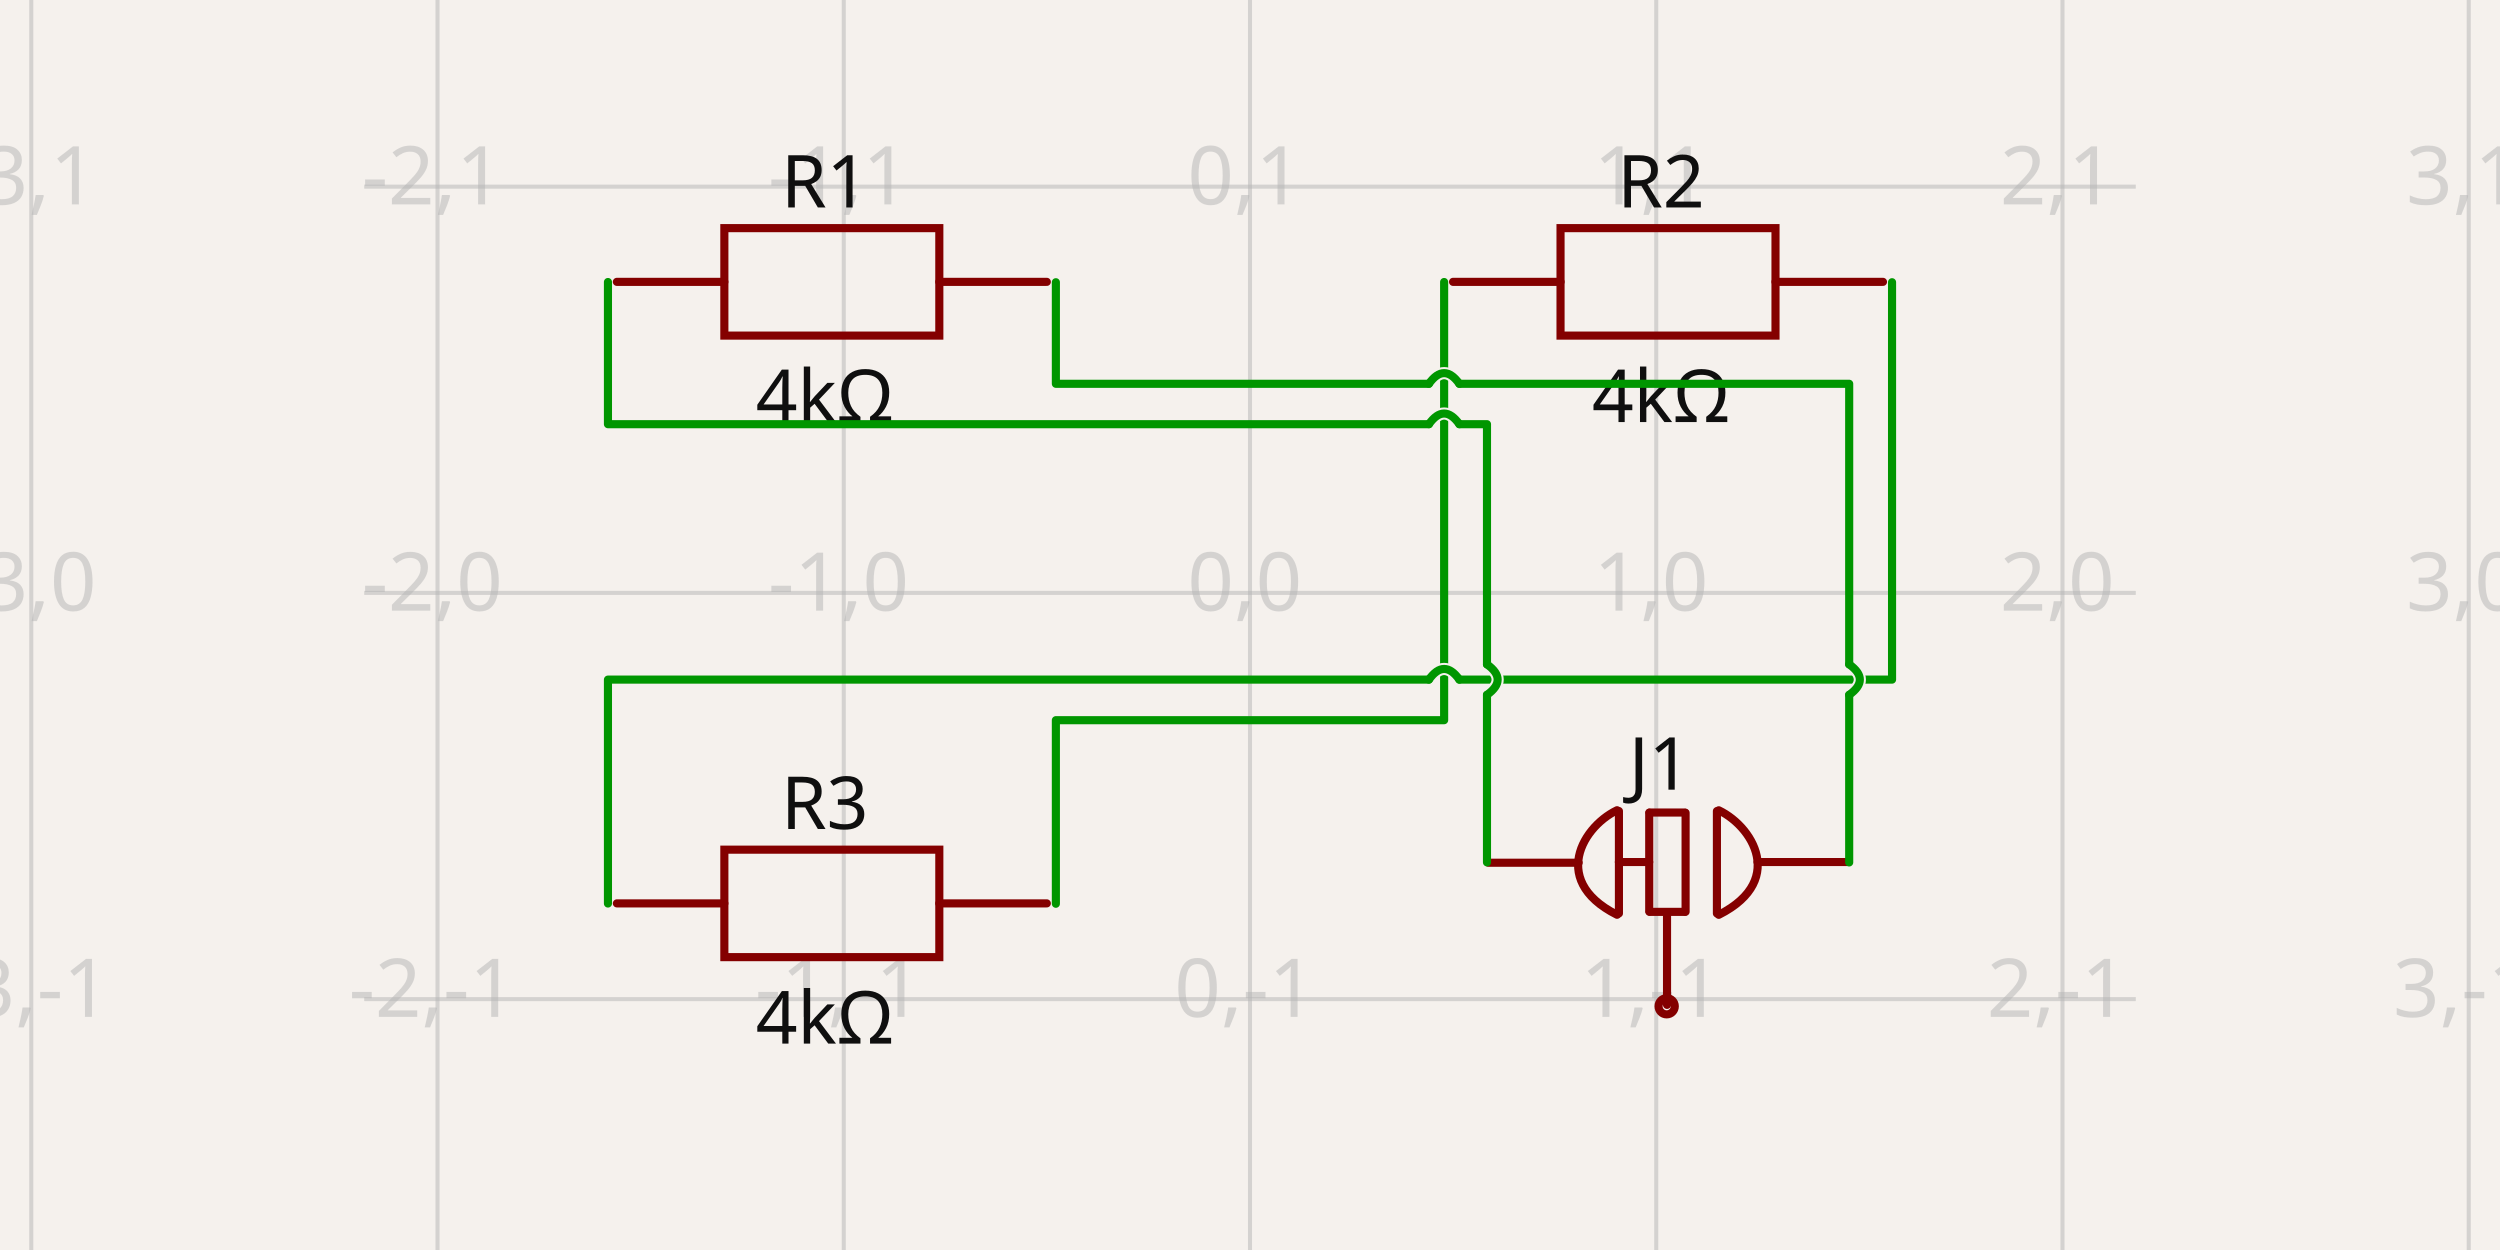
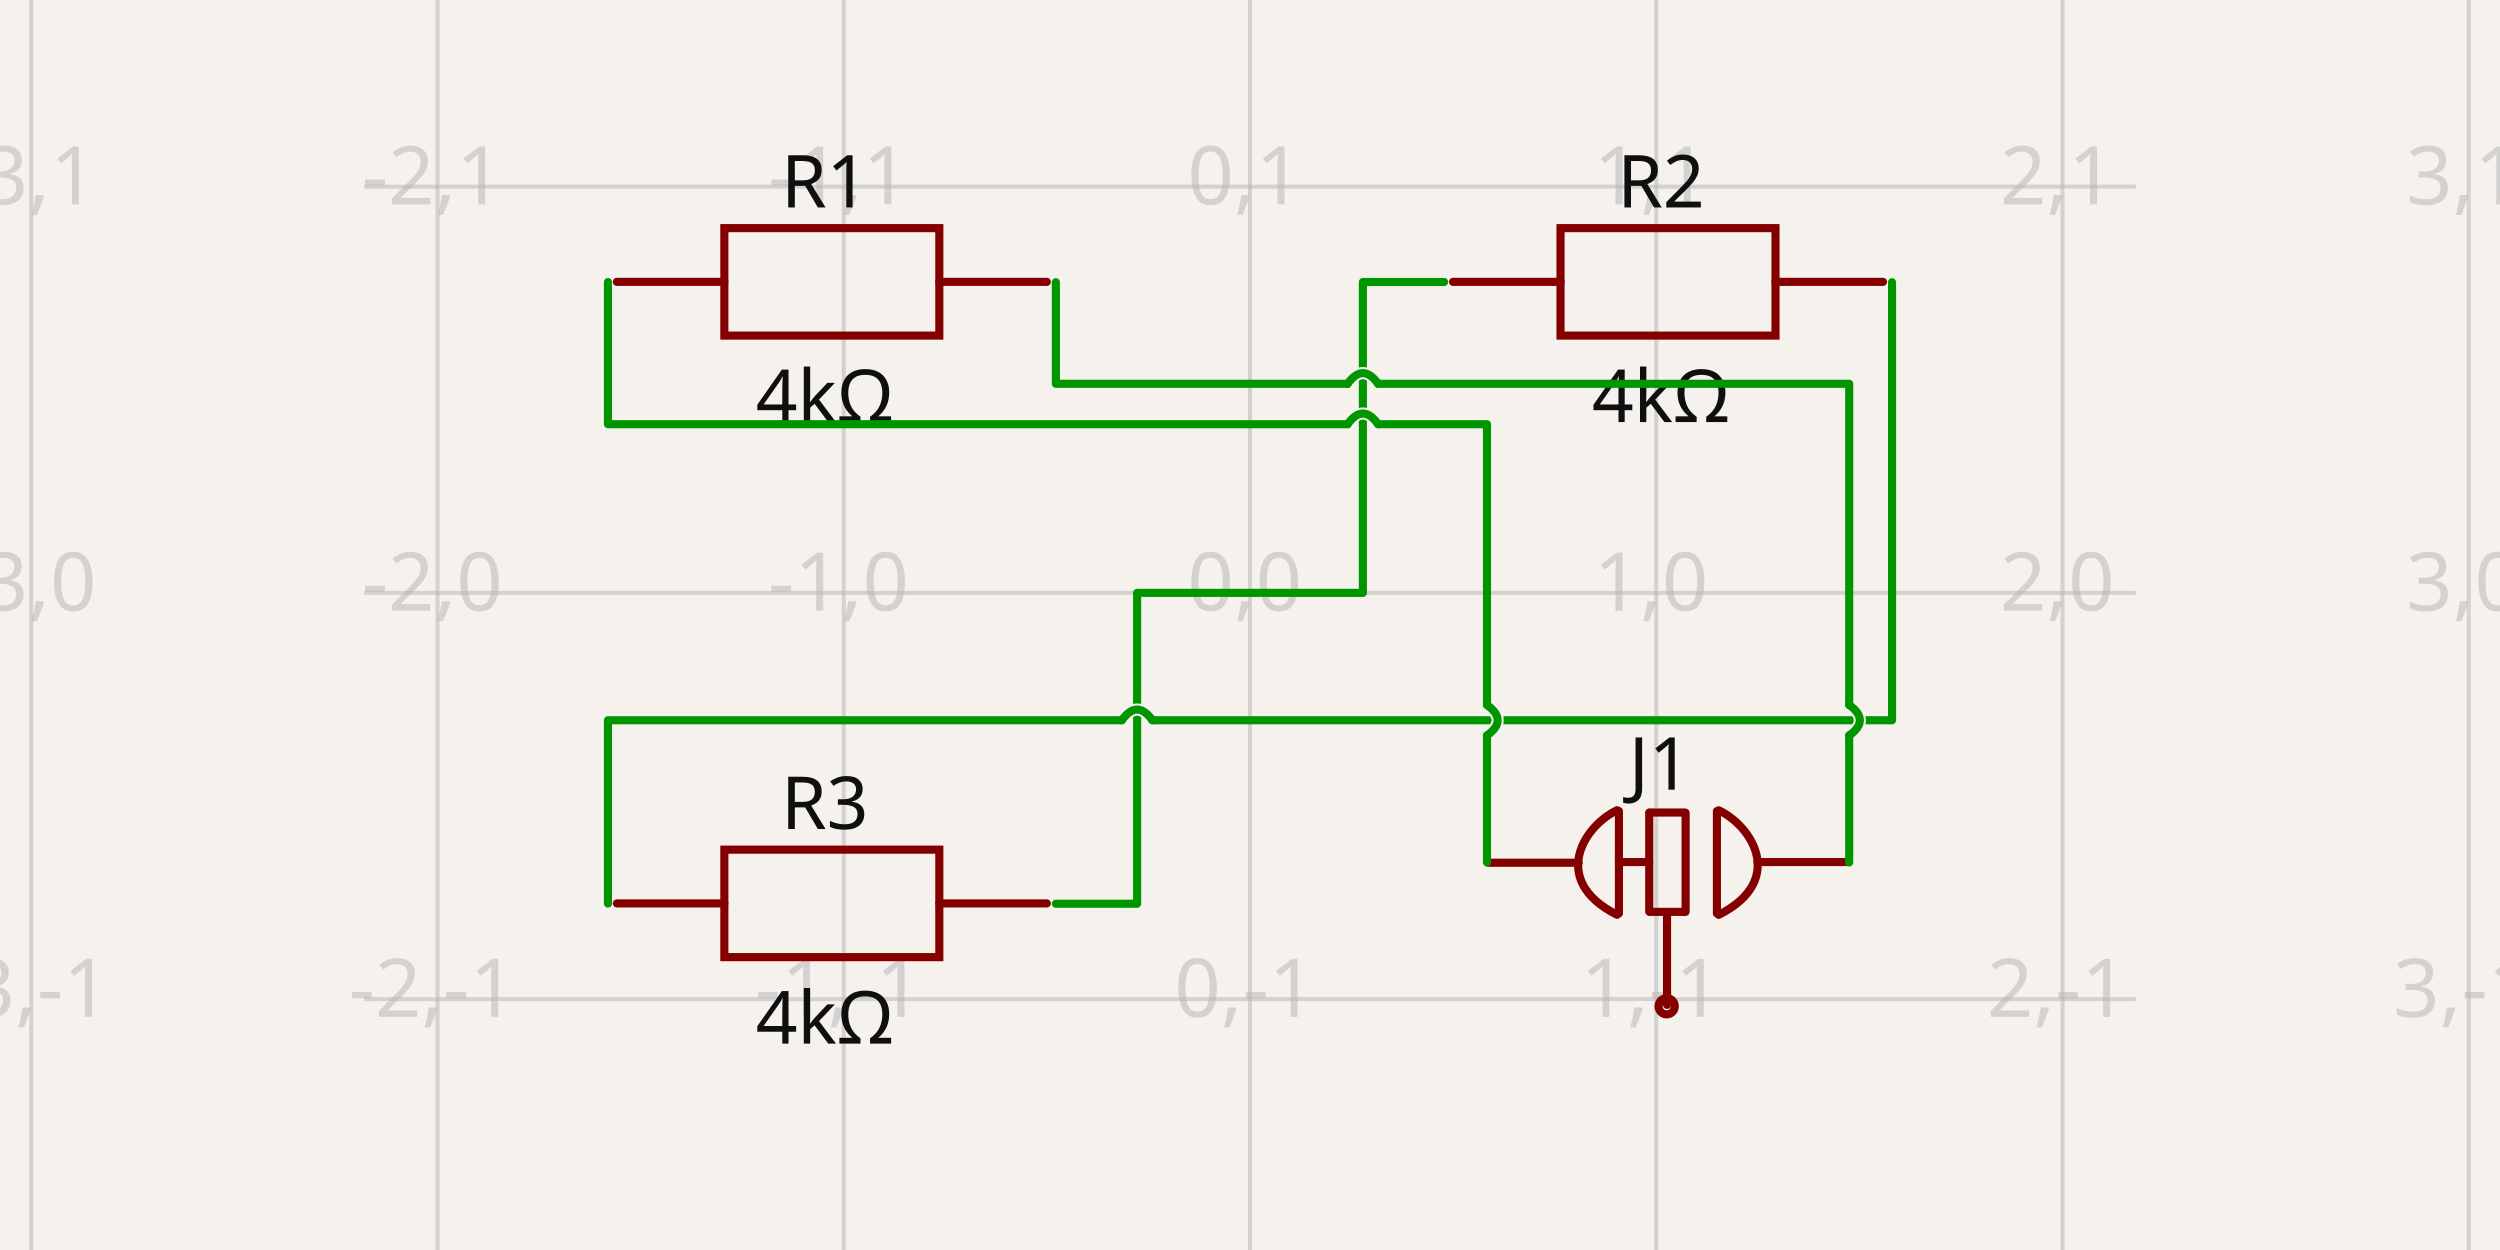
- <svg xmlns="http://www.w3.org/2000/svg" width="1200" height="600" style="background-color: rgb(245, 241, 237)" data-real-to-screen-transform="matrix(194.995722118,0,0,-194.995722118,600,284.5813295087)" data-software-used-string="@tscircuit/core@0.0.516">
+ <svg xmlns="http://www.w3.org/2000/svg" width="1200" height="600" style="background-color: rgb(245, 241, 237)" data-real-to-screen-transform="matrix(194.995722118,0,0,-194.995722118,600,284.5813295087)" data-software-used-string="@tscircuit/core@0.0.518">
  <style>
              .boundary { fill: rgb(245, 241, 237); }
              .schematic-boundary { fill: none; stroke: #fff; }
              .component { fill: none; stroke: rgb(132, 0, 0); }
              .chip { fill: rgb(255, 255, 194); stroke: rgb(132, 0, 0); }
              .component-pin { fill: none; stroke: rgb(132, 0, 0); }
              .trace:hover {
                filter: invert(1);
              }
              .trace:hover .trace-crossing-outline {
                opacity: 0;
              }
              .trace:hover .trace-junction {
                filter: invert(1);
              }
              .text { font-family: sans-serif; fill: rgb(0, 150, 0); }
              .pin-number { fill: rgb(169, 0, 0); }
              .port-label { fill: rgb(0, 100, 100); }
              .component-name { fill: rgb(0, 100, 100); }
            </style>
  <rect class="boundary" x="0" y="0" width="1200" height="600" />
  <g class="grid">
    <line x1="15.013" y1="600" x2="15.013" y2="7.332801033044234e-12" stroke="rgb(181, 181, 181)" stroke-width="1.95" stroke-opacity="0.5" />
    <line x1="210.009" y1="600" x2="210.009" y2="7.332801033044234e-12" stroke="rgb(181, 181, 181)" stroke-width="1.95" stroke-opacity="0.5" />
    <line x1="405.004" y1="600" x2="405.004" y2="7.332801033044234e-12" stroke="rgb(181, 181, 181)" stroke-width="1.95" stroke-opacity="0.5" />
    <line x1="600" y1="600" x2="600" y2="7.332801033044234e-12" stroke="rgb(181, 181, 181)" stroke-width="1.95" stroke-opacity="0.5" />
    <line x1="794.996" y1="600" x2="794.996" y2="7.332801033044234e-12" stroke="rgb(181, 181, 181)" stroke-width="1.95" stroke-opacity="0.5" />
    <line x1="989.991" y1="600" x2="989.991" y2="7.332801033044234e-12" stroke="rgb(181, 181, 181)" stroke-width="1.95" stroke-opacity="0.5" />
    <line x1="1184.987" y1="600" x2="1184.987" y2="7.332801033044234e-12" stroke="rgb(181, 181, 181)" stroke-width="1.95" stroke-opacity="0.5" />
    <line x1="174.82" y1="674.573" x2="1025.18" y2="674.573" stroke="rgb(181, 181, 181)" stroke-width="1.95" stroke-opacity="0.5" />
    <line x1="174.82" y1="479.577" x2="1025.18" y2="479.577" stroke="rgb(181, 181, 181)" stroke-width="1.95" stroke-opacity="0.5" />
    <line x1="174.82" y1="284.581" x2="1025.18" y2="284.581" stroke="rgb(181, 181, 181)" stroke-width="1.95" stroke-opacity="0.5" />
    <line x1="174.82" y1="89.586" x2="1025.18" y2="89.586" stroke="rgb(181, 181, 181)" stroke-width="1.95" stroke-opacity="0.5" />
    <line x1="174.82" y1="-105.41" x2="1025.18" y2="-105.41" stroke="rgb(181, 181, 181)" stroke-width="1.95" stroke-opacity="0.5" />
    <text x="12.513" y="669.573" fill="rgb(181, 181, 181)" font-size="38.999" fill-opacity="0.5" text-anchor="middle" dominant-baseline="middle" font-family="sans-serif">-3,-2</text>
    <text x="12.513" y="474.577" fill="rgb(181, 181, 181)" font-size="38.999" fill-opacity="0.5" text-anchor="middle" dominant-baseline="middle" font-family="sans-serif">-3,-1</text>
    <text x="12.513" y="279.581" fill="rgb(181, 181, 181)" font-size="38.999" fill-opacity="0.5" text-anchor="middle" dominant-baseline="middle" font-family="sans-serif">-3,0</text>
    <text x="12.513" y="84.586" fill="rgb(181, 181, 181)" font-size="38.999" fill-opacity="0.5" text-anchor="middle" dominant-baseline="middle" font-family="sans-serif">-3,1</text>
    <text x="12.513" y="-110.41" fill="rgb(181, 181, 181)" font-size="38.999" fill-opacity="0.5" text-anchor="middle" dominant-baseline="middle" font-family="sans-serif">-3,2</text>
    <text x="207.509" y="669.573" fill="rgb(181, 181, 181)" font-size="38.999" fill-opacity="0.5" text-anchor="middle" dominant-baseline="middle" font-family="sans-serif">-2,-2</text>
    <text x="207.509" y="474.577" fill="rgb(181, 181, 181)" font-size="38.999" fill-opacity="0.5" text-anchor="middle" dominant-baseline="middle" font-family="sans-serif">-2,-1</text>
    <text x="207.509" y="279.581" fill="rgb(181, 181, 181)" font-size="38.999" fill-opacity="0.5" text-anchor="middle" dominant-baseline="middle" font-family="sans-serif">-2,0</text>
    <text x="207.509" y="84.586" fill="rgb(181, 181, 181)" font-size="38.999" fill-opacity="0.5" text-anchor="middle" dominant-baseline="middle" font-family="sans-serif">-2,1</text>
    <text x="207.509" y="-110.41" fill="rgb(181, 181, 181)" font-size="38.999" fill-opacity="0.5" text-anchor="middle" dominant-baseline="middle" font-family="sans-serif">-2,2</text>
    <text x="402.504" y="669.573" fill="rgb(181, 181, 181)" font-size="38.999" fill-opacity="0.5" text-anchor="middle" dominant-baseline="middle" font-family="sans-serif">-1,-2</text>
    <text x="402.504" y="474.577" fill="rgb(181, 181, 181)" font-size="38.999" fill-opacity="0.5" text-anchor="middle" dominant-baseline="middle" font-family="sans-serif">-1,-1</text>
    <text x="402.504" y="279.581" fill="rgb(181, 181, 181)" font-size="38.999" fill-opacity="0.5" text-anchor="middle" dominant-baseline="middle" font-family="sans-serif">-1,0</text>
    <text x="402.504" y="84.586" fill="rgb(181, 181, 181)" font-size="38.999" fill-opacity="0.5" text-anchor="middle" dominant-baseline="middle" font-family="sans-serif">-1,1</text>
    <text x="402.504" y="-110.41" fill="rgb(181, 181, 181)" font-size="38.999" fill-opacity="0.5" text-anchor="middle" dominant-baseline="middle" font-family="sans-serif">-1,2</text>
    <text x="597.5" y="669.573" fill="rgb(181, 181, 181)" font-size="38.999" fill-opacity="0.5" text-anchor="middle" dominant-baseline="middle" font-family="sans-serif">0,-2</text>
    <text x="597.5" y="474.577" fill="rgb(181, 181, 181)" font-size="38.999" fill-opacity="0.5" text-anchor="middle" dominant-baseline="middle" font-family="sans-serif">0,-1</text>
    <text x="597.5" y="279.581" fill="rgb(181, 181, 181)" font-size="38.999" fill-opacity="0.5" text-anchor="middle" dominant-baseline="middle" font-family="sans-serif">0,0</text>
    <text x="597.5" y="84.586" fill="rgb(181, 181, 181)" font-size="38.999" fill-opacity="0.5" text-anchor="middle" dominant-baseline="middle" font-family="sans-serif">0,1</text>
    <text x="597.5" y="-110.41" fill="rgb(181, 181, 181)" font-size="38.999" fill-opacity="0.5" text-anchor="middle" dominant-baseline="middle" font-family="sans-serif">0,2</text>
    <text x="792.496" y="669.573" fill="rgb(181, 181, 181)" font-size="38.999" fill-opacity="0.5" text-anchor="middle" dominant-baseline="middle" font-family="sans-serif">1,-2</text>
    <text x="792.496" y="474.577" fill="rgb(181, 181, 181)" font-size="38.999" fill-opacity="0.5" text-anchor="middle" dominant-baseline="middle" font-family="sans-serif">1,-1</text>
    <text x="792.496" y="279.581" fill="rgb(181, 181, 181)" font-size="38.999" fill-opacity="0.5" text-anchor="middle" dominant-baseline="middle" font-family="sans-serif">1,0</text>
    <text x="792.496" y="84.586" fill="rgb(181, 181, 181)" font-size="38.999" fill-opacity="0.5" text-anchor="middle" dominant-baseline="middle" font-family="sans-serif">1,1</text>
    <text x="792.496" y="-110.41" fill="rgb(181, 181, 181)" font-size="38.999" fill-opacity="0.5" text-anchor="middle" dominant-baseline="middle" font-family="sans-serif">1,2</text>
    <text x="987.491" y="669.573" fill="rgb(181, 181, 181)" font-size="38.999" fill-opacity="0.5" text-anchor="middle" dominant-baseline="middle" font-family="sans-serif">2,-2</text>
    <text x="987.491" y="474.577" fill="rgb(181, 181, 181)" font-size="38.999" fill-opacity="0.5" text-anchor="middle" dominant-baseline="middle" font-family="sans-serif">2,-1</text>
    <text x="987.491" y="279.581" fill="rgb(181, 181, 181)" font-size="38.999" fill-opacity="0.5" text-anchor="middle" dominant-baseline="middle" font-family="sans-serif">2,0</text>
    <text x="987.491" y="84.586" fill="rgb(181, 181, 181)" font-size="38.999" fill-opacity="0.5" text-anchor="middle" dominant-baseline="middle" font-family="sans-serif">2,1</text>
    <text x="987.491" y="-110.41" fill="rgb(181, 181, 181)" font-size="38.999" fill-opacity="0.5" text-anchor="middle" dominant-baseline="middle" font-family="sans-serif">2,2</text>
    <text x="1182.487" y="669.573" fill="rgb(181, 181, 181)" font-size="38.999" fill-opacity="0.5" text-anchor="middle" dominant-baseline="middle" font-family="sans-serif">3,-2</text>
    <text x="1182.487" y="474.577" fill="rgb(181, 181, 181)" font-size="38.999" fill-opacity="0.5" text-anchor="middle" dominant-baseline="middle" font-family="sans-serif">3,-1</text>
    <text x="1182.487" y="279.581" fill="rgb(181, 181, 181)" font-size="38.999" fill-opacity="0.5" text-anchor="middle" dominant-baseline="middle" font-family="sans-serif">3,0</text>
    <text x="1182.487" y="84.586" fill="rgb(181, 181, 181)" font-size="38.999" fill-opacity="0.5" text-anchor="middle" dominant-baseline="middle" font-family="sans-serif">3,1</text>
    <text x="1182.487" y="-110.41" fill="rgb(181, 181, 181)" font-size="38.999" fill-opacity="0.5" text-anchor="middle" dominant-baseline="middle" font-family="sans-serif">3,2</text>
  </g>
  <g data-circuit-json-type="schematic_component" data-schematic-component-id="schematic_component_0">
    <rect class="component-overlay" x="296.096" y="109.497" width="206.37" height="51.593" fill="transparent" />
    <path d="M 296.096 135.293 L 347.688 135.293" stroke="rgb(132, 0, 0)" fill="none" stroke-width="3.9px" stroke-linecap="round" />
    <path d="M 450.874 135.293 L 502.466 135.293" stroke="rgb(132, 0, 0)" fill="none" stroke-width="3.9px" stroke-linecap="round" />
    <path d="M 399.281 109.497 L 450.874 109.497 L 450.874 161.089 L 347.688 161.089 L 347.688 109.497 L 399.281 109.497" stroke="rgb(132, 0, 0)" fill="none" stroke-width="3.9px" stroke-linecap="round" />
    <text x="395.904" y="99.578" fill="rgb(15, 15, 15)" font-family="sans-serif" text-anchor="middle" dominant-baseline="auto" font-size="35.099px">R1</text>
    <text x="395.904" y="175.361" fill="rgb(15, 15, 15)" font-family="sans-serif" text-anchor="middle" dominant-baseline="hanging" font-size="35.099px">4kΩ</text>
  </g>
  <g data-circuit-json-type="schematic_component" data-schematic-component-id="schematic_component_1">
    <rect class="component-overlay" x="697.462" y="109.497" width="206.37" height="51.593" fill="transparent" />
    <path d="M 697.462 135.293 L 749.055 135.293" stroke="rgb(132, 0, 0)" fill="none" stroke-width="3.9px" stroke-linecap="round" />
    <path d="M 852.24 135.293 L 903.832 135.293" stroke="rgb(132, 0, 0)" fill="none" stroke-width="3.9px" stroke-linecap="round" />
    <path d="M 800.647 109.497 L 852.24 109.497 L 852.24 161.089 L 749.055 161.089 L 749.055 109.497 L 800.647 109.497" stroke="rgb(132, 0, 0)" fill="none" stroke-width="3.9px" stroke-linecap="round" />
    <text x="797.271" y="99.578" fill="rgb(15, 15, 15)" font-family="sans-serif" text-anchor="middle" dominant-baseline="auto" font-size="35.099px">R2</text>
    <text x="797.271" y="175.361" fill="rgb(15, 15, 15)" font-family="sans-serif" text-anchor="middle" dominant-baseline="hanging" font-size="35.099px">4kΩ</text>
  </g>
  <g data-circuit-json-type="schematic_component" data-schematic-component-id="schematic_component_2">
    <rect class="component-overlay" x="296.096" y="407.828" width="206.37" height="51.593" fill="transparent" />
    <path d="M 296.096 433.624 L 347.688 433.624" stroke="rgb(132, 0, 0)" fill="none" stroke-width="3.9px" stroke-linecap="round" />
    <path d="M 450.874 433.624 L 502.466 433.624" stroke="rgb(132, 0, 0)" fill="none" stroke-width="3.9px" stroke-linecap="round" />
    <path d="M 399.281 407.828 L 450.874 407.828 L 450.874 459.42 L 347.688 459.42 L 347.688 407.828 L 399.281 407.828" stroke="rgb(132, 0, 0)" fill="none" stroke-width="3.9px" stroke-linecap="round" />
    <text x="395.904" y="397.909" fill="rgb(15, 15, 15)" font-family="sans-serif" text-anchor="middle" dominant-baseline="auto" font-size="35.099px">R3</text>
    <text x="395.904" y="473.692" fill="rgb(15, 15, 15)" font-family="sans-serif" text-anchor="middle" dominant-baseline="hanging" font-size="35.099px">4kΩ</text>
  </g>
  <g data-circuit-json-type="schematic_component" data-schematic-component-id="schematic_component_3">
    <rect class="component-overlay" x="714.421" y="388.91" width="172.435" height="93.426" fill="transparent" />
    <path d="M 757.756 414.11 L 714.421 414.11" stroke="rgb(132, 0, 0)" fill="none" stroke-width="3.9px" stroke-linecap="round" />
    <path d="M 886.856 413.776 L 843.626 413.776" stroke="rgb(132, 0, 0)" fill="none" stroke-width="3.9px" stroke-linecap="round" />
    <path d="M 800.174 439 L 800.174 482.336" stroke="rgb(132, 0, 0)" fill="none" stroke-width="3.9px" stroke-linecap="round" />
    <path d="M 824.118 389.318 L 824.118 438.455" stroke="rgb(132, 0, 0)" fill="none" stroke-width="3.9px" stroke-linecap="round" />
    <path d="M 809.085 390.158 L 809.085 437.644" stroke="rgb(132, 0, 0)" fill="none" stroke-width="3.9px" stroke-linecap="round" />
    <path d="M 791.628 390.104 L 791.628 437.533" stroke="rgb(132, 0, 0)" fill="none" stroke-width="3.9px" stroke-linecap="round" />
    <path d="M 808.705 390.016 L 791.783 390.016" stroke="rgb(132, 0, 0)" fill="none" stroke-width="3.9px" stroke-linecap="round" />
    <path d="M 808.667 437.708 L 791.853 437.708" stroke="rgb(132, 0, 0)" fill="none" stroke-width="3.9px" stroke-linecap="round" />
    <path d="M 777.087 389.3 L 777.087 438.436" stroke="rgb(132, 0, 0)" fill="none" stroke-width="3.9px" stroke-linecap="round" />
    <path d="M 776.181 439.091 L 776.181 439.091 L 773.134 437.448 L 770.393 435.745 L 767.947 433.987 L 765.787 432.182 L 763.902 430.335 L 762.283 428.453 L 760.917 426.542 L 759.796 424.608 L 758.909 422.657 L 758.246 420.697 L 757.797 418.731 L 757.551 416.769 L 757.498 414.814 L 757.627 412.874 L 757.929 410.955 L 758.394 409.063 L 759.01 407.204 L 759.768 405.385 L 760.657 403.611 L 761.668 401.89 L 762.789 400.227 L 764.011 398.628 L 765.324 397.1 L 766.716 395.649 L 768.178 394.282 L 769.7 393.003 L 771.271 391.821 L 772.881 390.74 L 774.52 389.768 L 776.177 388.91 L 776.177 388.91" stroke="rgb(132, 0, 0)" fill="none" stroke-width="3.9px" stroke-linecap="round" />
    <path d="M 825.01 439.116 L 825.01 439.116 L 828.057 437.473 L 830.798 435.769 L 833.243 434.012 L 835.403 432.207 L 837.288 430.36 L 838.908 428.478 L 840.273 426.567 L 841.394 424.633 L 842.281 422.682 L 842.944 420.721 L 843.394 418.756 L 843.64 416.793 L 843.693 414.839 L 843.563 412.899 L 843.261 410.98 L 842.797 409.088 L 842.181 407.229 L 841.423 405.41 L 840.533 403.636 L 839.523 401.915 L 838.402 400.252 L 837.18 398.653 L 835.867 397.125 L 834.475 395.674 L 833.013 394.306 L 831.491 393.028 L 829.92 391.846 L 828.31 390.765 L 826.671 389.792 L 825.014 388.934 L 825.014 388.934" stroke="rgb(132, 0, 0)" fill="none" stroke-width="3.9px" stroke-linecap="round" />
    <path d="M 791.613 413.777 L 777.064 413.777" stroke="rgb(132, 0, 0)" fill="none" stroke-width="3.9px" stroke-linecap="round" />
    <text x="796.659" y="379.048" fill="rgb(15, 15, 15)" font-family="sans-serif" text-anchor="middle" dominant-baseline="auto" font-size="35.099px">J1</text>
    <circle cx="800.002" cy="483.003" r="3.9px" stroke-width="3.9px" fill="none" stroke="rgb(132, 0, 0)" />
  </g>
  <g class="trace" data-circuit-json-type="schematic_trace" data-schematic-trace-id="schematic_trace_0">
-     <path d="M 693.184 135.363 L 693.184 345.689 L 506.816 345.689 L 506.816 433.8" class="trace-invisible-hover-outline" stroke="rgb(0, 150, 0)" fill="none" stroke-width="31.199px" stroke-linecap="round" opacity="0" stroke-linejoin="round" />
-     <path d="M 693.184 135.363 L 693.184 345.689 L 506.816 345.689 L 506.816 433.8" stroke="rgb(0, 150, 0)" fill="none" stroke-width="3.9px" stroke-linecap="round" stroke-linejoin="round" />
+     <path d="M 693.184 135.363 L 654.185 135.363 L 654.185 284.581 L 545.815 284.581 L 545.815 433.8 L 506.816 433.8" class="trace-invisible-hover-outline" stroke="rgb(0, 150, 0)" fill="none" stroke-width="31.199px" stroke-linecap="round" opacity="0" stroke-linejoin="round" />
+     <path d="M 693.184 135.363 L 654.185 135.363 L 654.185 284.581 L 545.815 284.581 L 545.815 433.8 L 506.816 433.8" stroke="rgb(0, 150, 0)" fill="none" stroke-width="3.9px" stroke-linecap="round" stroke-linejoin="round" />
  </g>
  <g class="trace" data-circuit-json-type="schematic_trace" data-schematic-trace-id="schematic_trace_1">
-     <path class="trace-crossing-outline" d="M 700.496 326.214 Q 693.184 315.977 685.871 326.214" stroke="rgb(245, 241, 237)" fill="none" stroke-width="5.85px" stroke-linecap="round" />
-     <path d="M 700.496 326.214 Q 693.184 315.977 685.871 326.214" stroke="rgb(0, 150, 0)" fill="none" stroke-width="3.9px" stroke-linecap="round" />
-     <path d="M 908.182 135.469 L 908.182 326.214 L 700.496 326.214M 685.871 326.214 L 291.818 326.214 L 291.818 433.694" class="trace-invisible-hover-outline" stroke="rgb(0, 150, 0)" fill="none" stroke-width="31.199px" stroke-linecap="round" opacity="0" stroke-linejoin="round" />
-     <path d="M 908.182 135.469 L 908.182 326.214 L 700.496 326.214M 685.871 326.214 L 291.818 326.214 L 291.818 433.694" stroke="rgb(0, 150, 0)" fill="none" stroke-width="3.9px" stroke-linecap="round" stroke-linejoin="round" />
+     <path class="trace-crossing-outline" d="M 553.128 345.714 Q 545.815 335.476 538.503 345.714" stroke="rgb(245, 241, 237)" fill="none" stroke-width="5.85px" stroke-linecap="round" />
+     <path d="M 553.128 345.714 Q 545.815 335.476 538.503 345.714" stroke="rgb(0, 150, 0)" fill="none" stroke-width="3.9px" stroke-linecap="round" />
+     <path d="M 908.182 135.469 L 908.182 345.714 L 553.128 345.714M 538.503 345.714 L 291.818 345.714 L 291.818 433.694" class="trace-invisible-hover-outline" stroke="rgb(0, 150, 0)" fill="none" stroke-width="31.199px" stroke-linecap="round" opacity="0" stroke-linejoin="round" />
+     <path d="M 908.182 135.469 L 908.182 345.714 L 553.128 345.714M 538.503 345.714 L 291.818 345.714 L 291.818 433.694" stroke="rgb(0, 150, 0)" fill="none" stroke-width="3.9px" stroke-linecap="round" stroke-linejoin="round" />
  </g>
  <g class="trace" data-circuit-json-type="schematic_trace" data-schematic-trace-id="schematic_trace_2">
-     <path class="trace-crossing-outline" d="M 713.754 333.526 Q 723.991 326.214 713.754 318.902" stroke="rgb(245, 241, 237)" fill="none" stroke-width="5.85px" stroke-linecap="round" />
-     <path d="M 713.754 333.526 Q 723.991 326.214 713.754 318.902" stroke="rgb(0, 150, 0)" fill="none" stroke-width="3.9px" stroke-linecap="round" />
-     <path class="trace-crossing-outline" d="M 700.496 203.611 Q 693.184 193.374 685.871 203.611" stroke="rgb(245, 241, 237)" fill="none" stroke-width="5.85px" stroke-linecap="round" />
-     <path d="M 700.496 203.611 Q 693.184 193.374 685.871 203.611" stroke="rgb(0, 150, 0)" fill="none" stroke-width="3.9px" stroke-linecap="round" />
-     <path d="M 713.754 413.938 L 713.754 333.526M 713.754 318.902 L 713.754 203.611 L 700.496 203.611M 685.871 203.611 L 291.818 203.611 L 291.818 135.363" class="trace-invisible-hover-outline" stroke="rgb(0, 150, 0)" fill="none" stroke-width="31.199px" stroke-linecap="round" opacity="0" stroke-linejoin="round" />
-     <path d="M 713.754 413.938 L 713.754 333.526M 713.754 318.902 L 713.754 203.611 L 700.496 203.611M 685.871 203.611 L 291.818 203.611 L 291.818 135.363" stroke="rgb(0, 150, 0)" fill="none" stroke-width="3.9px" stroke-linecap="round" stroke-linejoin="round" />
+     <path class="trace-crossing-outline" d="M 713.754 353.026 Q 723.991 345.714 713.754 338.401" stroke="rgb(245, 241, 237)" fill="none" stroke-width="5.85px" stroke-linecap="round" />
+     <path d="M 713.754 353.026 Q 723.991 345.714 713.754 338.401" stroke="rgb(0, 150, 0)" fill="none" stroke-width="3.9px" stroke-linecap="round" />
+     <path class="trace-crossing-outline" d="M 661.497 203.611 Q 654.185 193.374 646.872 203.611" stroke="rgb(245, 241, 237)" fill="none" stroke-width="5.85px" stroke-linecap="round" />
+     <path d="M 661.497 203.611 Q 654.185 193.374 646.872 203.611" stroke="rgb(0, 150, 0)" fill="none" stroke-width="3.9px" stroke-linecap="round" />
+     <path d="M 713.754 413.938 L 713.754 353.026M 713.754 338.401 L 713.754 203.611 L 661.497 203.611M 646.872 203.611 L 291.818 203.611 L 291.818 135.363" class="trace-invisible-hover-outline" stroke="rgb(0, 150, 0)" fill="none" stroke-width="31.199px" stroke-linecap="round" opacity="0" stroke-linejoin="round" />
+     <path d="M 713.754 413.938 L 713.754 353.026M 713.754 338.401 L 713.754 203.611 L 661.497 203.611M 646.872 203.611 L 291.818 203.611 L 291.818 135.363" stroke="rgb(0, 150, 0)" fill="none" stroke-width="3.9px" stroke-linecap="round" stroke-linejoin="round" />
  </g>
  <g class="trace" data-circuit-json-type="schematic_trace" data-schematic-trace-id="schematic_trace_3">
-     <path class="trace-crossing-outline" d="M 887.612 333.526 Q 897.85 326.214 887.612 318.902" stroke="rgb(245, 241, 237)" fill="none" stroke-width="5.85px" stroke-linecap="round" />
-     <path d="M 887.612 333.526 Q 897.85 326.214 887.612 318.902" stroke="rgb(0, 150, 0)" fill="none" stroke-width="3.9px" stroke-linecap="round" />
-     <path class="trace-crossing-outline" d="M 700.496 184.218 Q 693.184 173.981 685.871 184.218" stroke="rgb(245, 241, 237)" fill="none" stroke-width="5.85px" stroke-linecap="round" />
-     <path d="M 700.496 184.218 Q 693.184 173.981 685.871 184.218" stroke="rgb(0, 150, 0)" fill="none" stroke-width="3.9px" stroke-linecap="round" />
-     <path d="M 887.612 413.962 L 887.612 333.526M 887.612 318.902 L 887.612 184.218 L 700.496 184.218M 685.871 184.218 L 506.816 184.218 L 506.816 135.469" class="trace-invisible-hover-outline" stroke="rgb(0, 150, 0)" fill="none" stroke-width="31.199px" stroke-linecap="round" opacity="0" stroke-linejoin="round" />
-     <path d="M 887.612 413.962 L 887.612 333.526M 887.612 318.902 L 887.612 184.218 L 700.496 184.218M 685.871 184.218 L 506.816 184.218 L 506.816 135.469" stroke="rgb(0, 150, 0)" fill="none" stroke-width="3.9px" stroke-linecap="round" stroke-linejoin="round" />
+     <path class="trace-crossing-outline" d="M 887.612 353.026 Q 897.85 345.714 887.612 338.401" stroke="rgb(245, 241, 237)" fill="none" stroke-width="5.85px" stroke-linecap="round" />
+     <path d="M 887.612 353.026 Q 897.85 345.714 887.612 338.401" stroke="rgb(0, 150, 0)" fill="none" stroke-width="3.9px" stroke-linecap="round" />
+     <path class="trace-crossing-outline" d="M 661.497 184.218 Q 654.185 173.981 646.872 184.218" stroke="rgb(245, 241, 237)" fill="none" stroke-width="5.85px" stroke-linecap="round" />
+     <path d="M 661.497 184.218 Q 654.185 173.981 646.872 184.218" stroke="rgb(0, 150, 0)" fill="none" stroke-width="3.9px" stroke-linecap="round" />
+     <path d="M 887.612 413.962 L 887.612 353.026M 887.612 338.401 L 887.612 184.218 L 661.497 184.218M 646.872 184.218 L 506.816 184.218 L 506.816 135.469" class="trace-invisible-hover-outline" stroke="rgb(0, 150, 0)" fill="none" stroke-width="31.199px" stroke-linecap="round" opacity="0" stroke-linejoin="round" />
+     <path d="M 887.612 413.962 L 887.612 353.026M 887.612 338.401 L 887.612 184.218 L 661.497 184.218M 646.872 184.218 L 506.816 184.218 L 506.816 135.469" stroke="rgb(0, 150, 0)" fill="none" stroke-width="3.9px" stroke-linecap="round" stroke-linejoin="round" />
  </g>
</svg>
